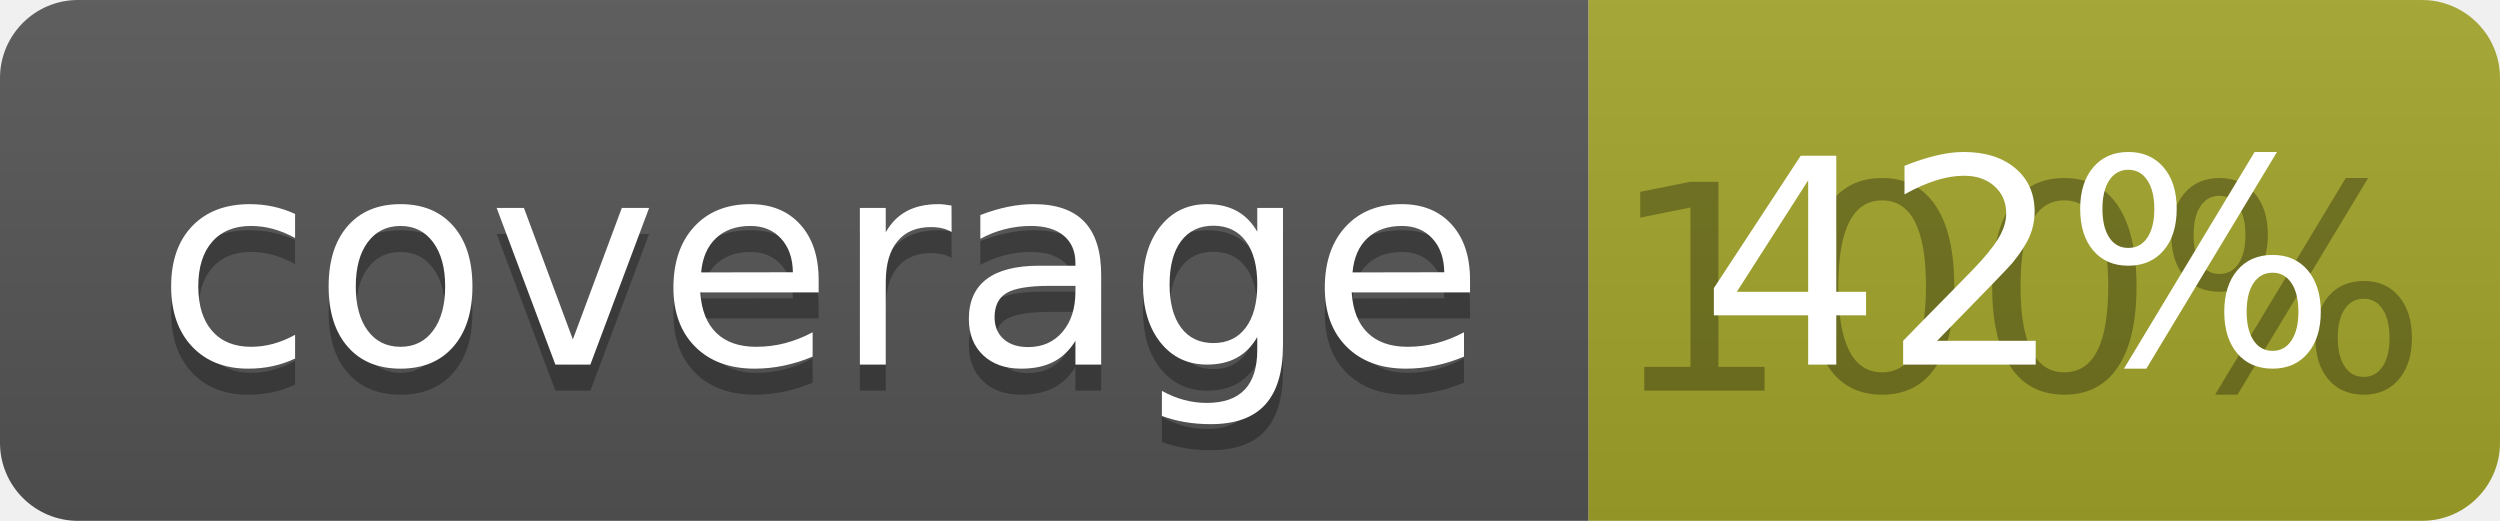
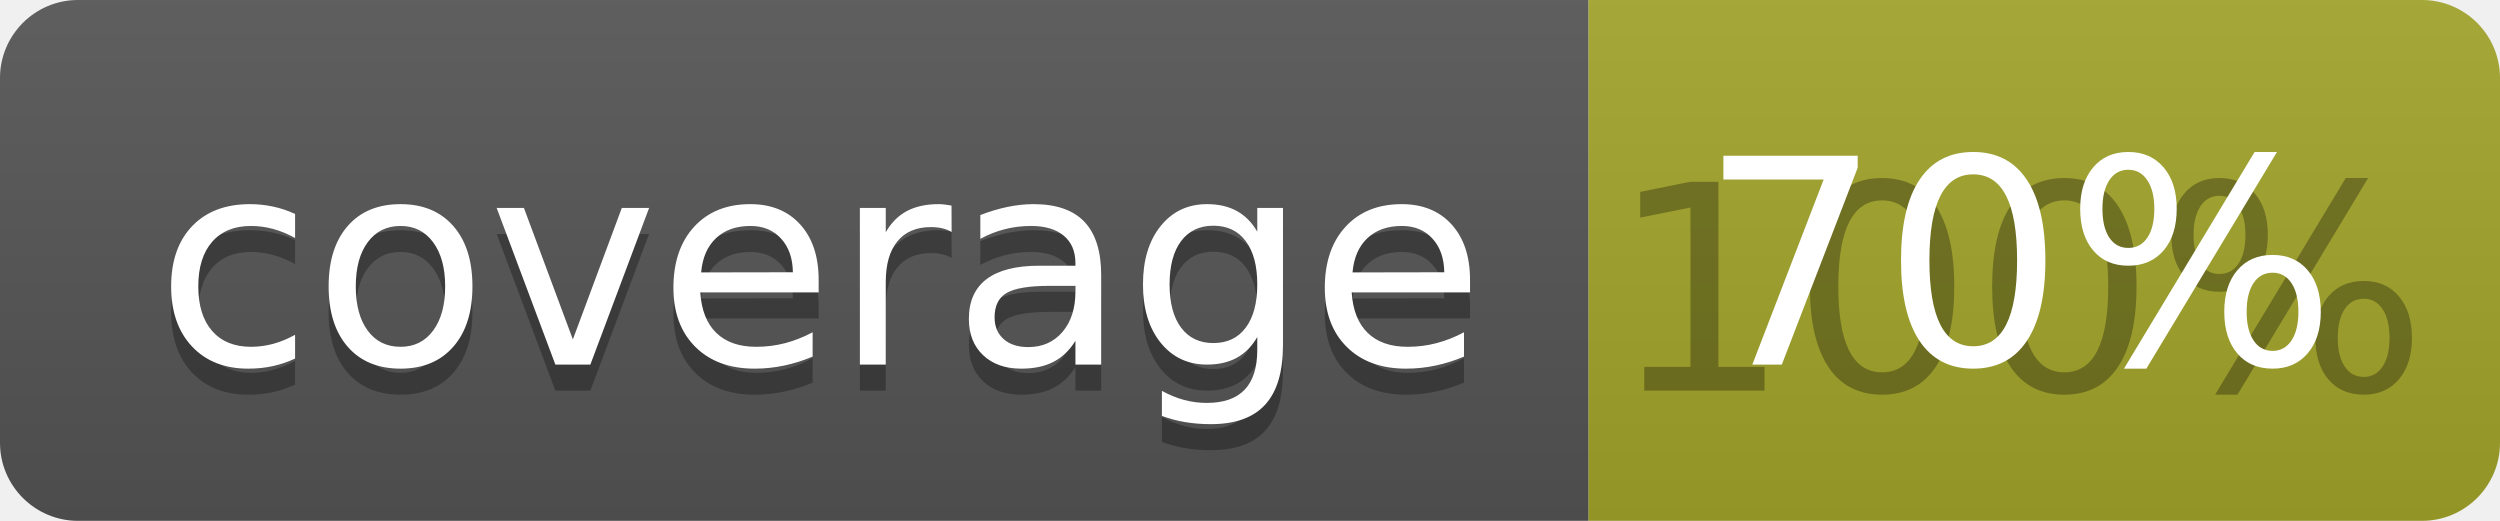
<svg xmlns="http://www.w3.org/2000/svg" width="96" height="20">
  <linearGradient id="b" x2="0" y2="100%">
    <stop offset="0" stop-color="#bbb" stop-opacity=".1" />
    <stop offset="1" stop-opacity=".1" />
  </linearGradient>
  <clipPath id="a">
    <rect width="96" height="20" rx="3" fill="#fff" />
  </clipPath>
  <g clip-path="url(#a)">
    <path fill="#555" d="M0 0h61v20H0z" />
    <path fill="#A3A52A" d="M61 0h35v20H61z" />
    <path fill="url(#b)" d="M0 0h96v20H0z" />
  </g>
  <g fill="#fff" text-anchor="middle" font-family="DejaVu Sans,Verdana,Geneva,sans-serif" font-size="110">
    <text x="315" y="150" fill="#010101" fill-opacity=".3" transform="scale(.1)" textLength="510">coverage</text>
    <text x="315" y="140" transform="scale(.1)" textLength="510">coverage</text>
    <text x="775" y="150" fill="#010101" fill-opacity=".3" transform="scale(.1)" textLength="250">100%</text>
-     <text x="775" y="140" transform="scale(.1)" textLength="250">42%</text>
+     <text x="775" y="140" transform="scale(.1)" textLength="250">70%</text>
  </g>
</svg>
